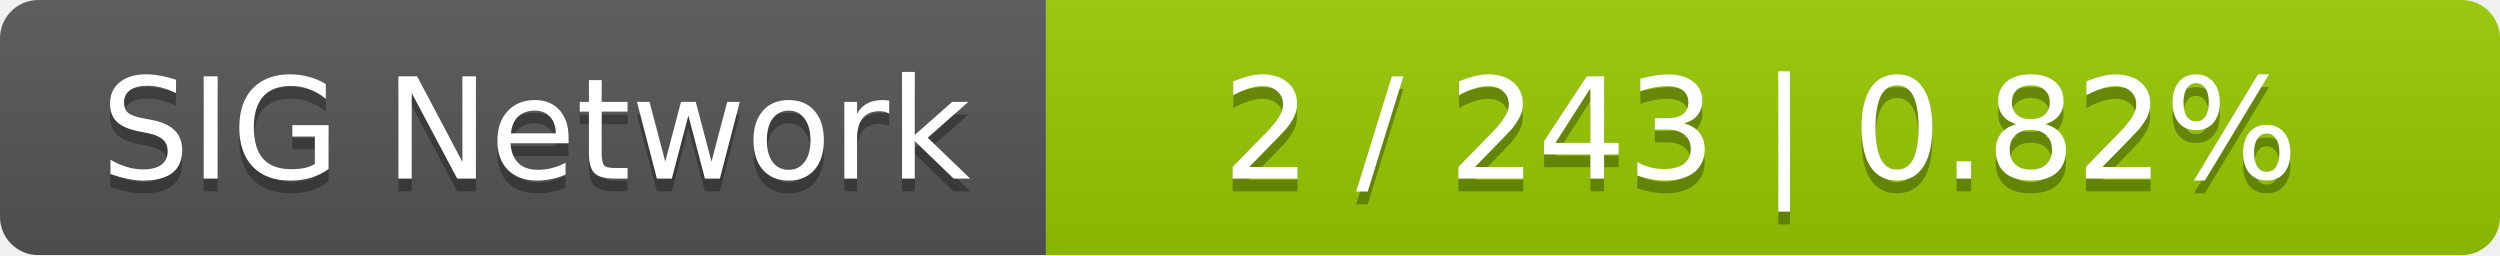
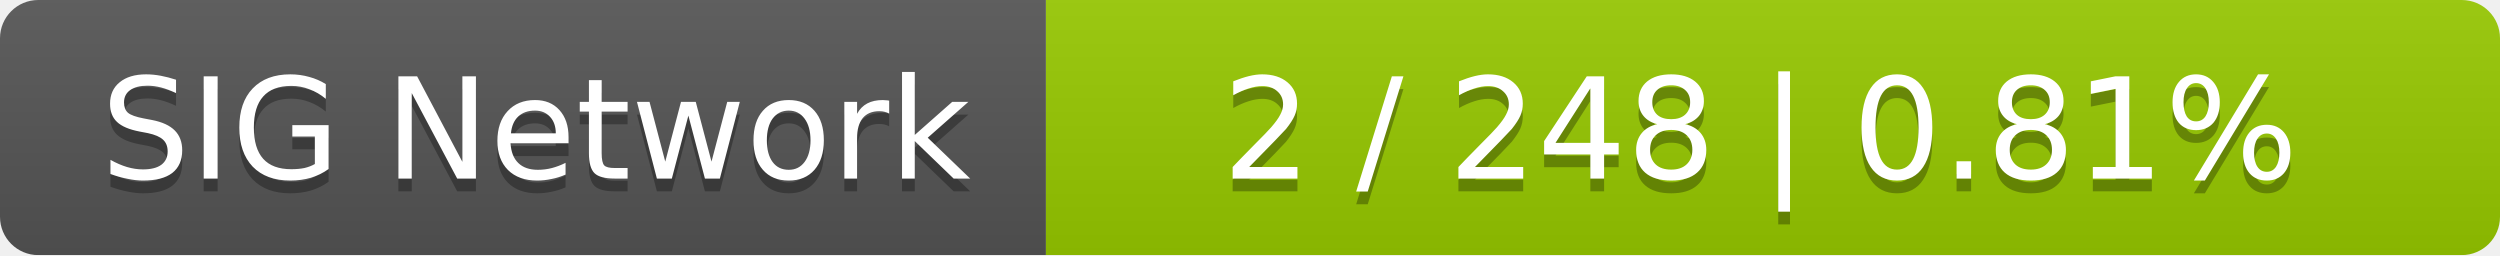
<svg xmlns="http://www.w3.org/2000/svg" width="196" height="20">
  <linearGradient id="smooth" x2="0" y2="100%">
    <stop offset="0" stop-color="#bbb" stop-opacity=".1" />
    <stop offset="1" stop-opacity=".1" />
  </linearGradient>
  <mask id="round">
    <rect width="196" height="20" rx="3" fill="#fff" />
  </mask>
  <g mask="url(#round)">
    <rect width="82" height="20" fill="#555" />
    <rect x="82" width="114" height="20" fill="#97ca00" />
    <rect width="196" height="20" fill="url(#smooth)" />
  </g>
  <g fill="#fff" text-anchor="middle" font-family="DejaVu Sans,Verdana,Geneva,sans-serif" font-size="11">
    <text x="42" y="15" fill="#010101" fill-opacity=".3">SIG Network</text>
    <text x="42" y="14">SIG Network</text>
-     <text x="138" y="15" fill="#010101" fill-opacity=".3">2 / 243    |    0.82%</text>
-     <text x="138" y="14">2 / 243    |    0.82%</text>
+     <text x="138" y="15" fill="#010101" fill-opacity=".3">2 / 248    |    0.81%</text>
+     <text x="138" y="14">2 / 248    |    0.81%</text>
  </g>
</svg>
